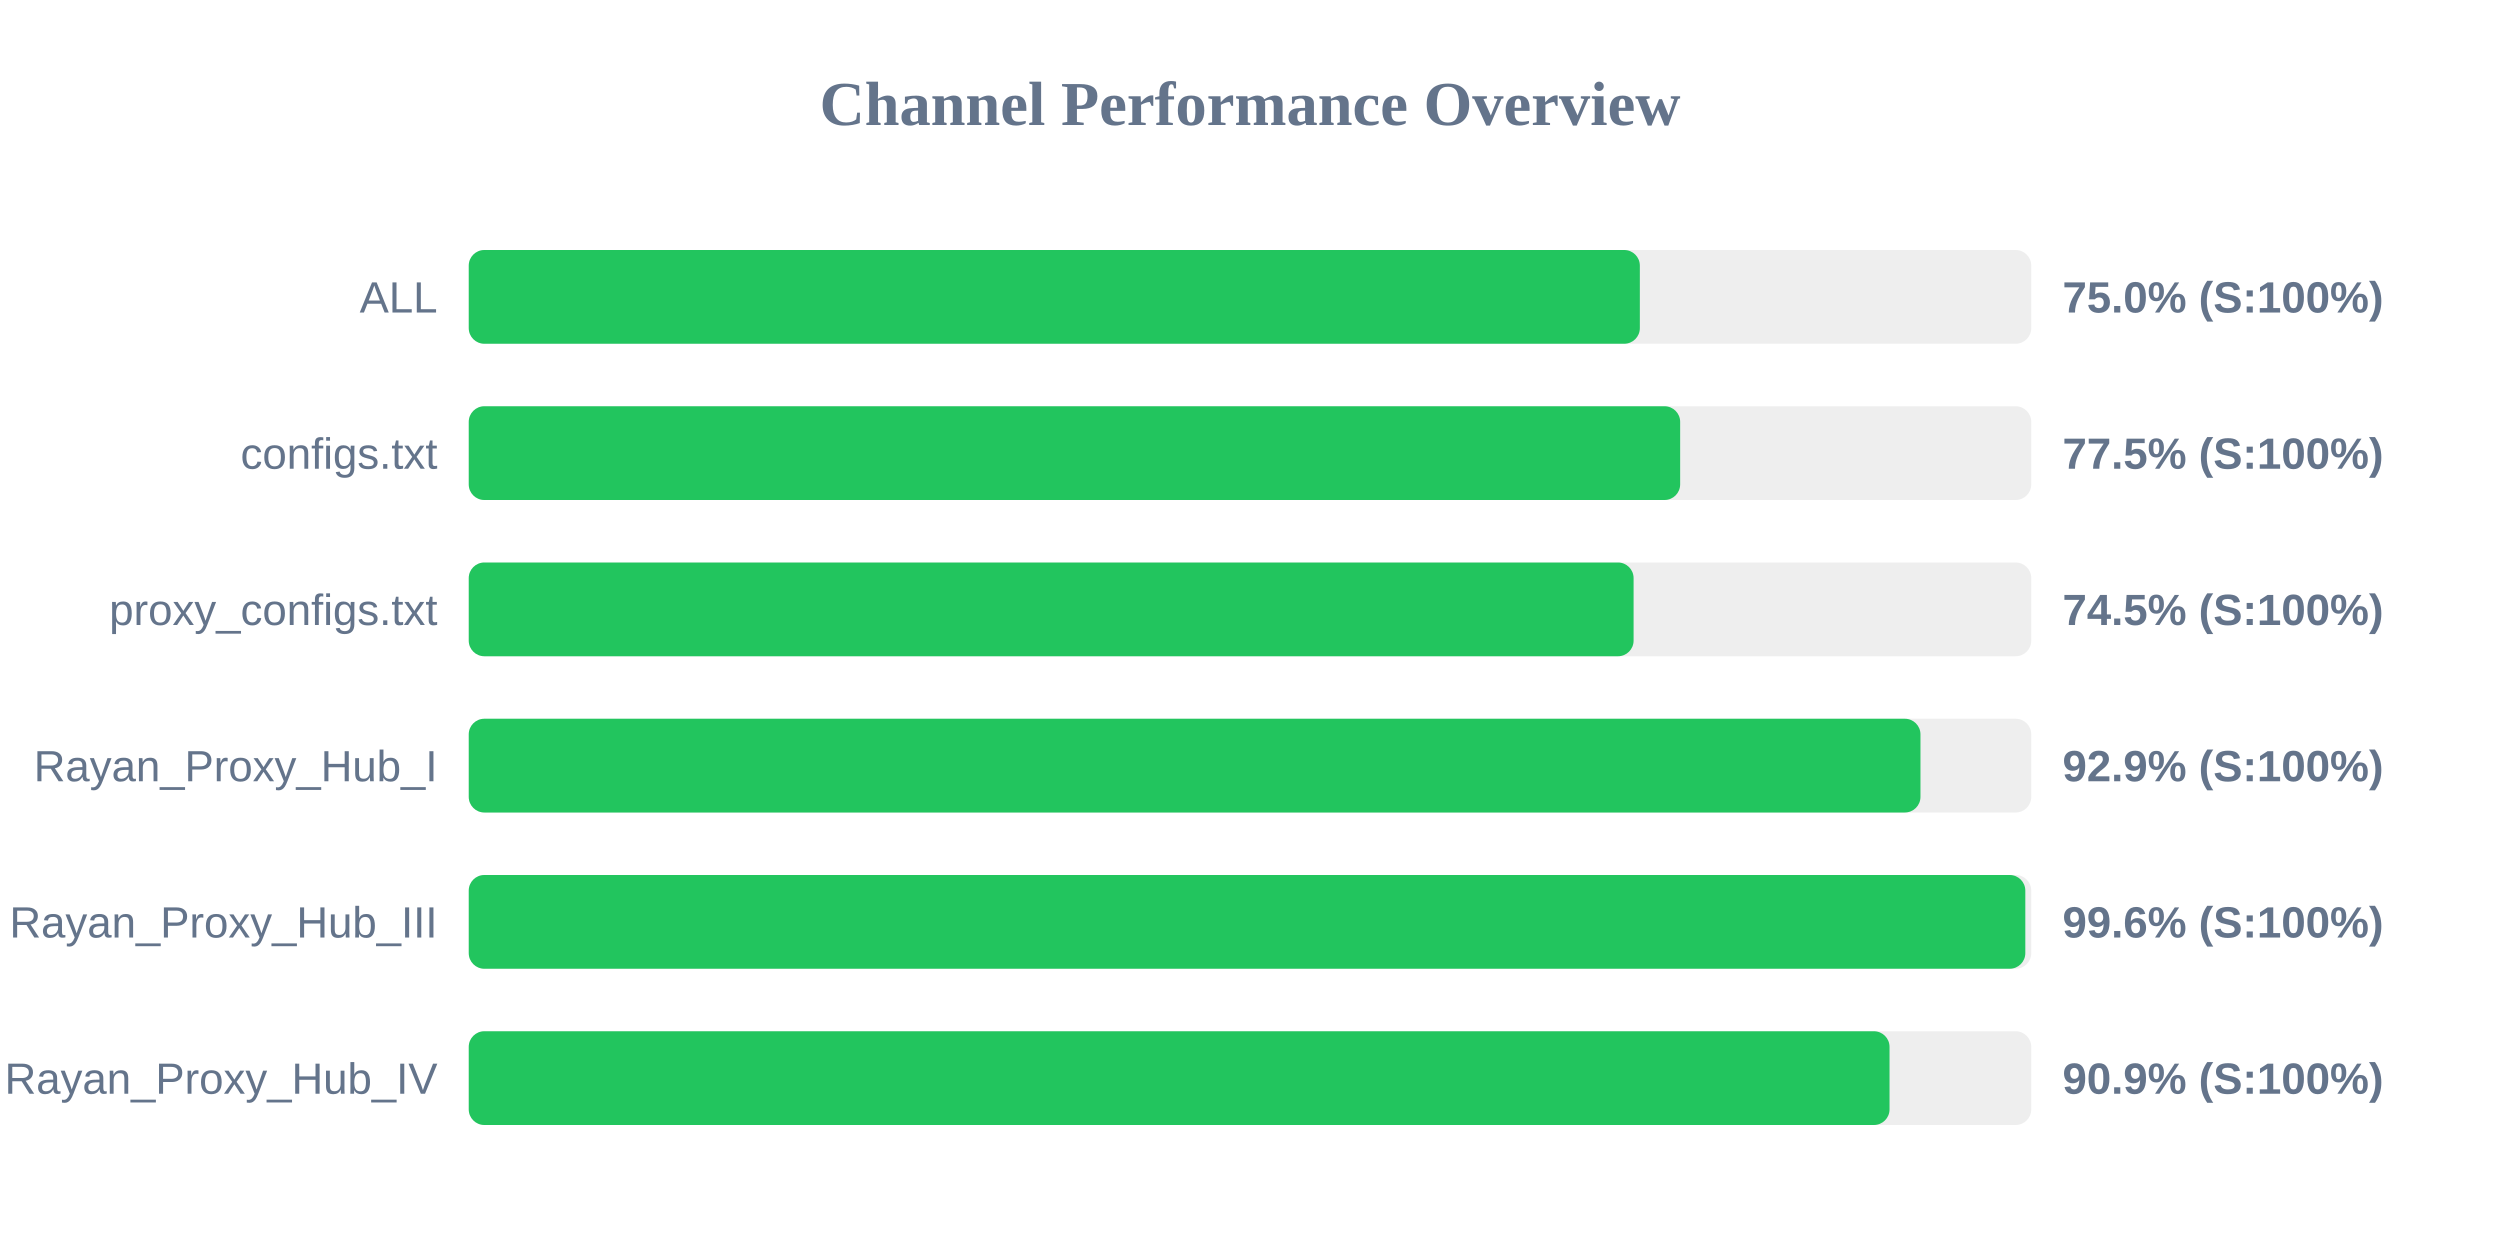
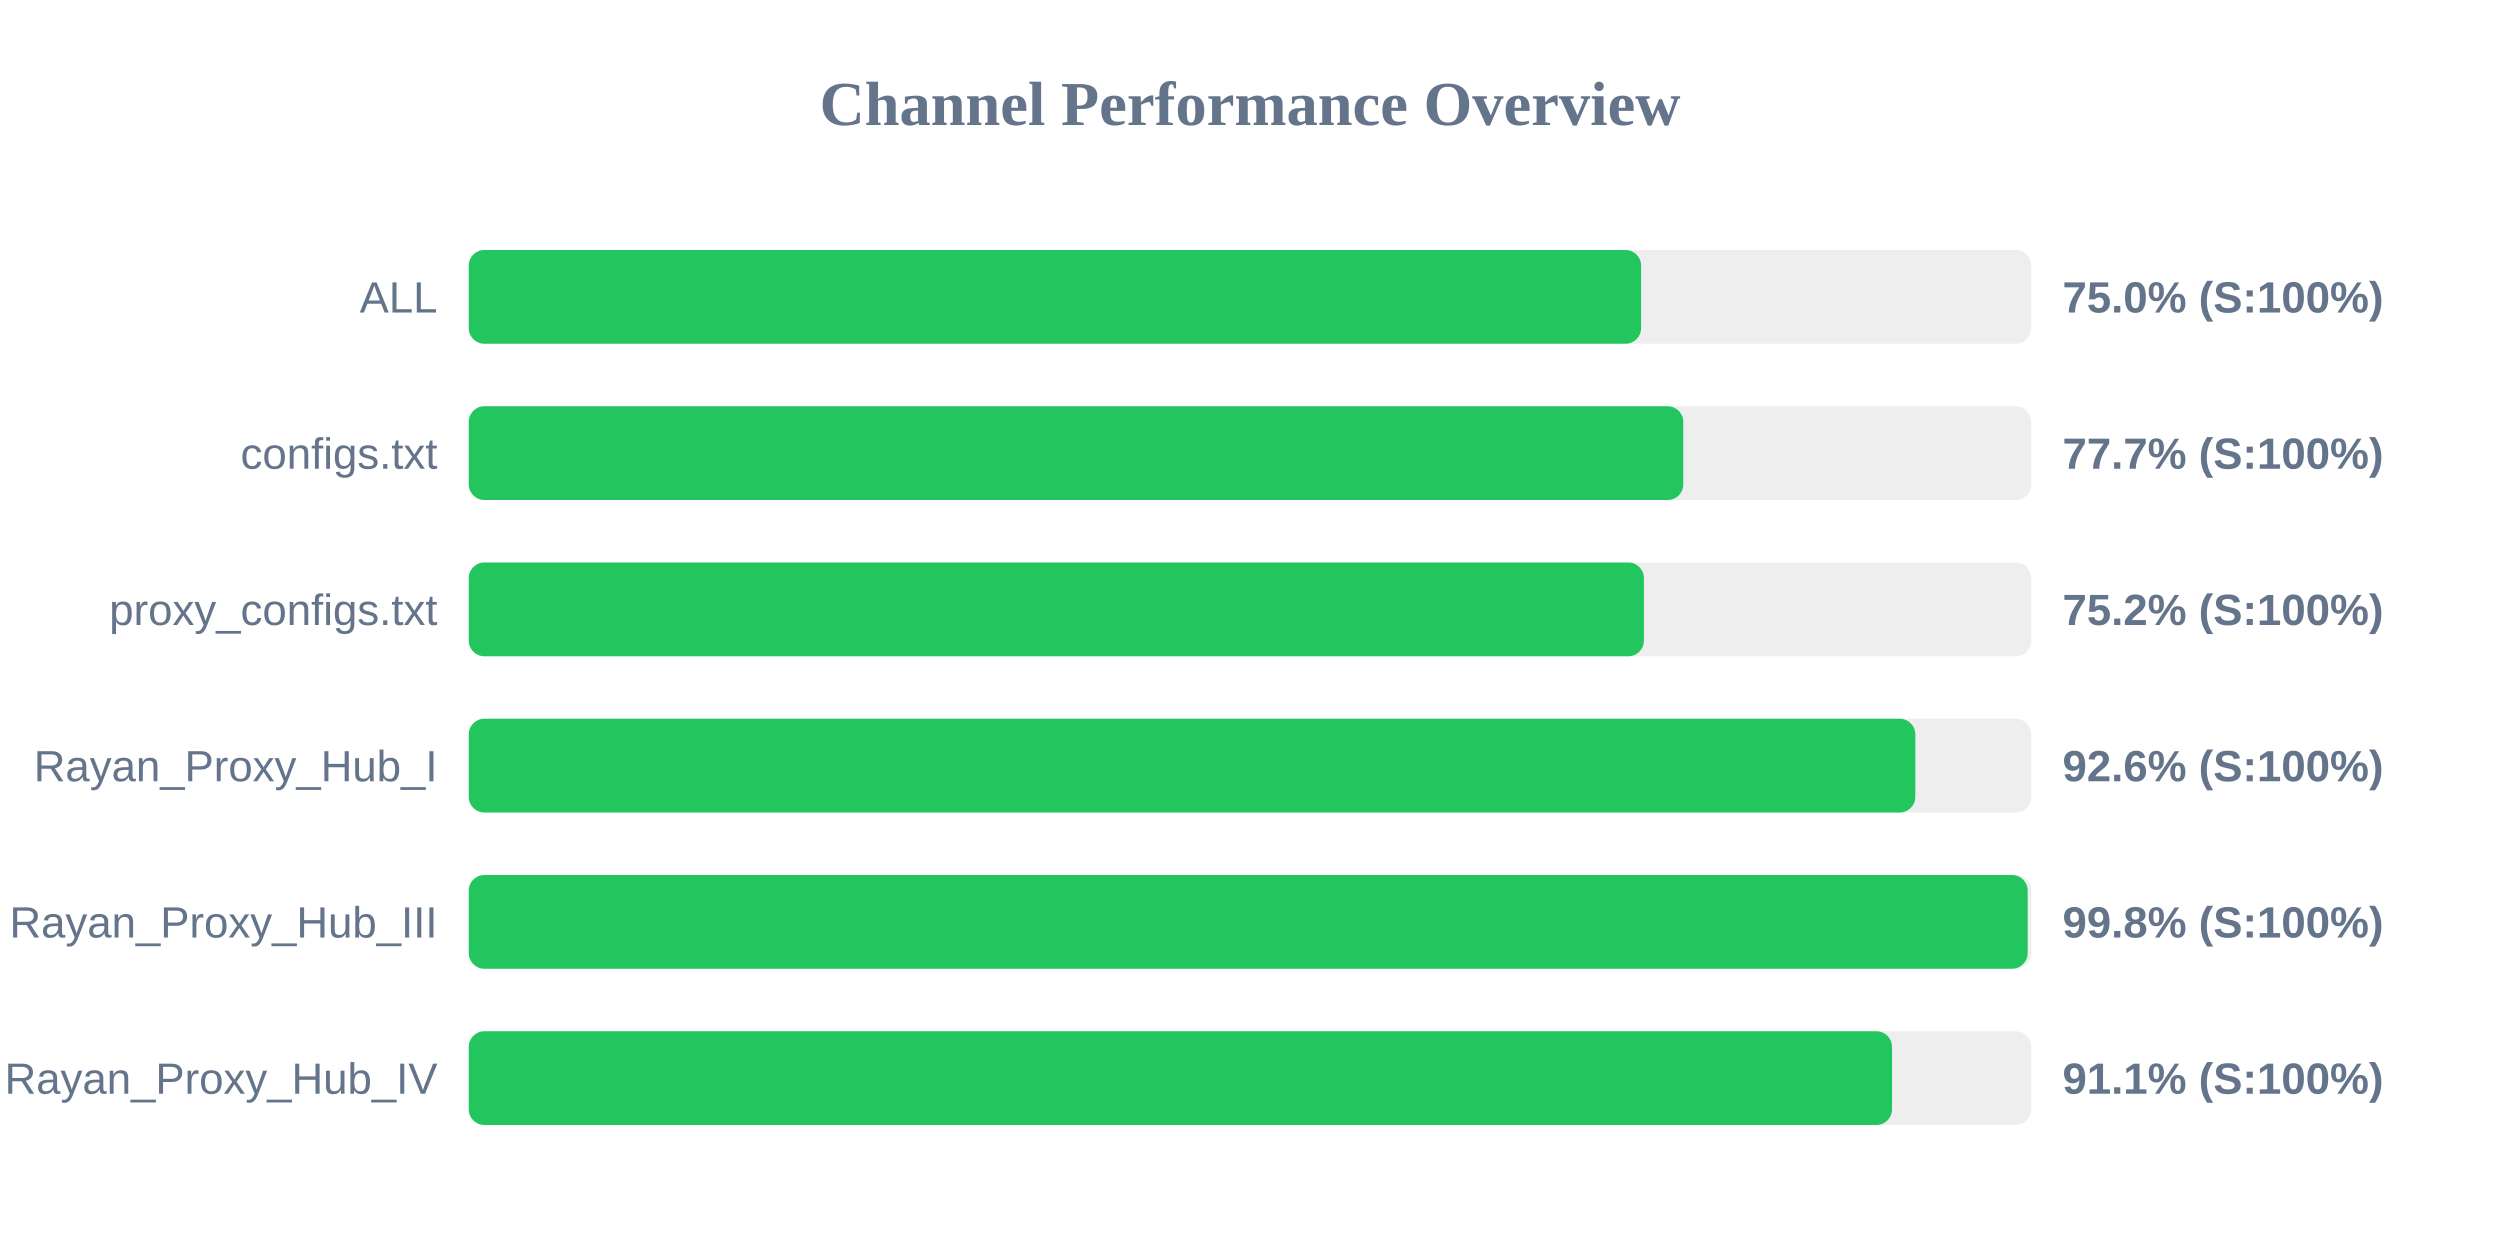
<svg xmlns="http://www.w3.org/2000/svg" width="800" height="400" version="1.1">
  <style>
        .row { font: 14px Arial; fill: #64748b; }
        .score { font: bold 14px Arial; fill: #64748b; }
    </style>
  <text x="400" y="40" text-anchor="middle" font-size="20px" font-weight="bold" fill="#64748b">Channel Performance Overview</text>
  <rect x="150" y="80" width="500" height="30" fill="#eee" rx="5" />
-   <rect x="150" y="80" width="374.75" height="30" fill="#22c55e" rx="5" />
+   <rect x="150" y="80" width="375.15" height="30" fill="#22c55e" rx="5" />
  <text x="140" y="100" text-anchor="end" class="row">ALL</text>
  <text x="660" y="100" text-anchor="start" class="score">75.0% (S:100%)</text>
  <rect x="150" y="130" width="500" height="30" fill="#eee" rx="5" />
-   <rect x="150" y="130" width="387.65" height="30" fill="#22c55e" rx="5" />
+   <rect x="150" y="130" width="388.65" height="30" fill="#22c55e" rx="5" />
  <text x="140" y="150" text-anchor="end" class="row">configs.txt</text>
-   <text x="660" y="150" text-anchor="start" class="score">77.5% (S:100%)</text>
+   <text x="660" y="150" text-anchor="start" class="score">77.7% (S:100%)</text>
  <rect x="150" y="180" width="500" height="30" fill="#eee" rx="5" />
-   <rect x="150" y="180" width="372.75" height="30" fill="#22c55e" rx="5" />
+   <rect x="150" y="180" width="376.05" height="30" fill="#22c55e" rx="5" />
  <text x="140" y="200" text-anchor="end" class="row">proxy_configs.txt</text>
-   <text x="660" y="200" text-anchor="start" class="score">74.5% (S:100%)</text>
+   <text x="660" y="200" text-anchor="start" class="score">75.2% (S:100%)</text>
  <rect x="150" y="230" width="500" height="30" fill="#eee" rx="5" />
-   <rect x="150" y="230" width="464.55" height="30" fill="#22c55e" rx="5" />
+   <rect x="150" y="230" width="462.9" height="30" fill="#22c55e" rx="5" />
  <text x="140" y="250" text-anchor="end" class="row">Rayan_Proxy_Hub_I</text>
-   <text x="660" y="250" text-anchor="start" class="score">92.9% (S:100%)</text>
+   <text x="660" y="250" text-anchor="start" class="score">92.6% (S:100%)</text>
  <rect x="150" y="280" width="500" height="30" fill="#eee" rx="5" />
-   <rect x="150" y="280" width="498.1" height="30" fill="#22c55e" rx="5" />
+   <rect x="150" y="280" width="498.85" height="30" fill="#22c55e" rx="5" />
  <text x="140" y="300" text-anchor="end" class="row">Rayan_Proxy_Hub_III</text>
-   <text x="660" y="300" text-anchor="start" class="score">99.6% (S:100%)</text>
+   <text x="660" y="300" text-anchor="start" class="score">99.8% (S:100%)</text>
  <rect x="150" y="330" width="500" height="30" fill="#eee" rx="5" />
-   <rect x="150" y="330" width="454.65" height="30" fill="#22c55e" rx="5" />
+   <rect x="150" y="330" width="455.45" height="30" fill="#22c55e" rx="5" />
  <text x="140" y="350" text-anchor="end" class="row">Rayan_Proxy_Hub_IV</text>
-   <text x="660" y="350" text-anchor="start" class="score">90.9% (S:100%)</text>
+   <text x="660" y="350" text-anchor="start" class="score">91.1% (S:100%)</text>
</svg>
